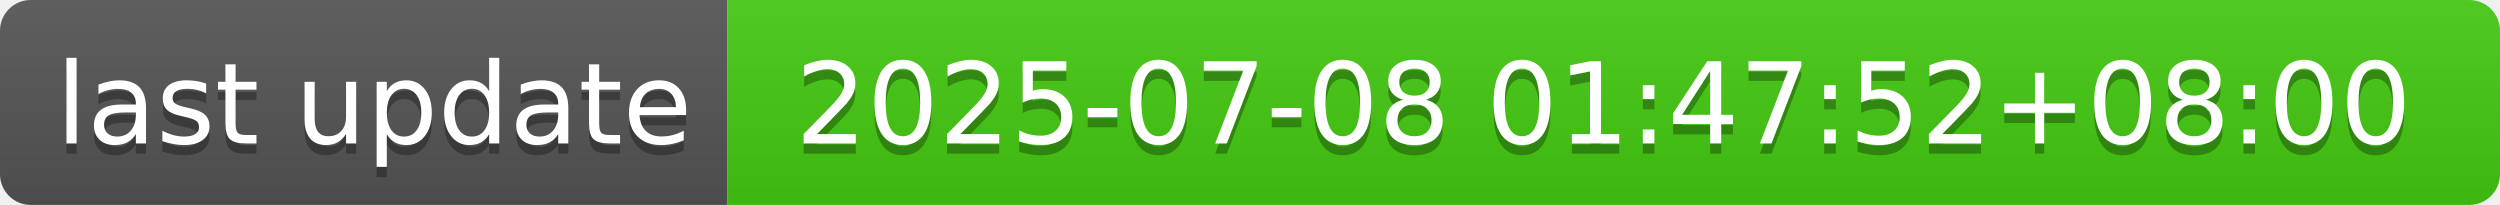
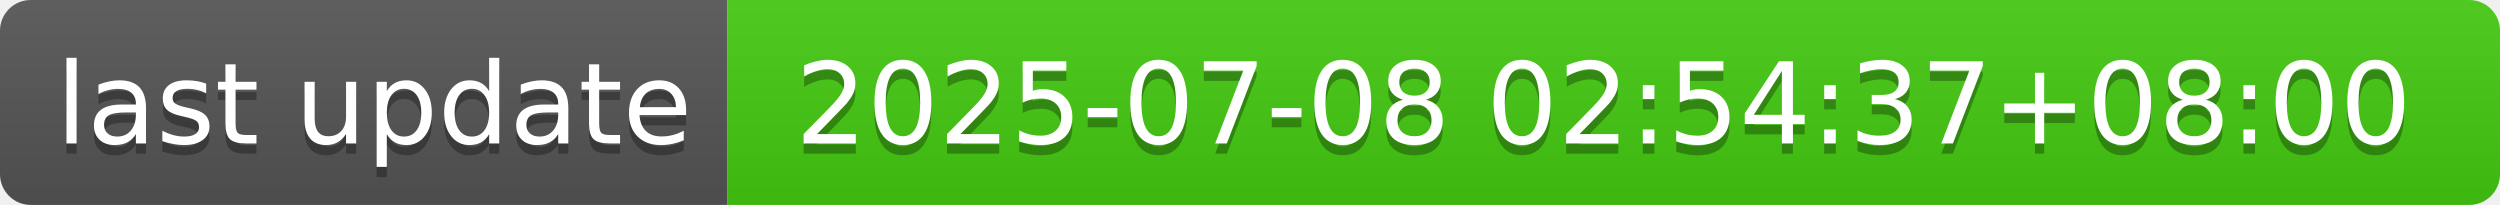
- <svg xmlns="http://www.w3.org/2000/svg" width="244" height="20" role="img" aria-label="last update: 2025-07-08 01:47:52+08:00">
+ <svg xmlns="http://www.w3.org/2000/svg" width="244" height="20" role="img" aria-label="last update: 2025-07-08 02:54:37+08:00">
  <linearGradient id="s" x2="0" y2="100%">
    <stop offset="0" stop-color="#bbb" stop-opacity=".1" />
    <stop offset="1" stop-opacity=".1" />
  </linearGradient>
  <clipPath id="r">
    <rect width="244" height="20" rx="3" fill="#fff" />
  </clipPath>
  <g clip-path="url(#r)">
    <rect width="71" height="20" fill="#555" />
    <rect x="71" width="173" height="20" fill="#4c1" />
    <rect width="244" height="20" fill="url(#s)" />
  </g>
  <g fill="#fff" text-anchor="middle" font-family="Verdana,Geneva,DejaVu Sans,sans-serif" text-rendering="geometricPrecision" font-size="110">
    <text aria-hidden="true" x="365" y="150" fill="#010101" fill-opacity=".3" transform="scale(.1)" textLength="610">last update</text>
    <text x="365" y="140" transform="scale(.1)" fill="#fff" textLength="610">last update</text>
-     <text aria-hidden="true" x="1565" y="150" fill="#010101" fill-opacity=".3" transform="scale(.1)" textLength="1630">2025-07-08 01:47:52+08:00</text>
-     <text x="1565" y="140" transform="scale(.1)" fill="#fff" textLength="1630">2025-07-08 01:47:52+08:00</text>
+     <text aria-hidden="true" x="1565" y="150" fill="#010101" fill-opacity=".3" transform="scale(.1)" textLength="1630">2025-07-08 02:54:37+08:00</text>
+     <text x="1565" y="140" transform="scale(.1)" fill="#fff" textLength="1630">2025-07-08 02:54:37+08:00</text>
  </g>
</svg>
